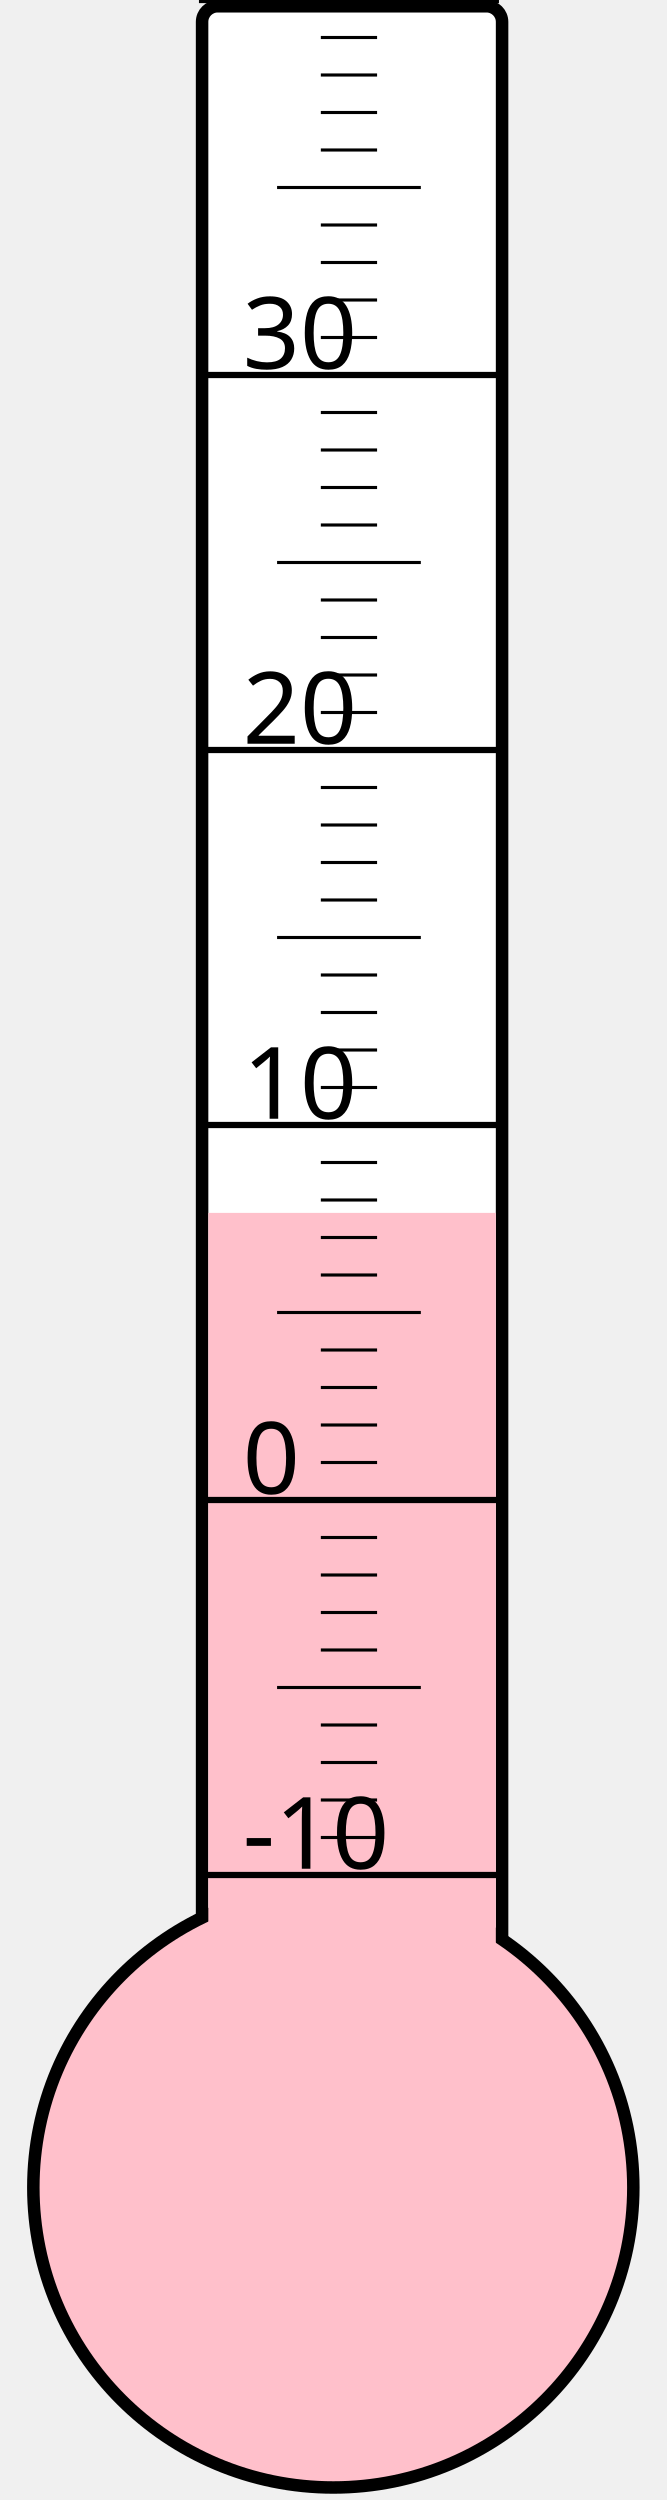
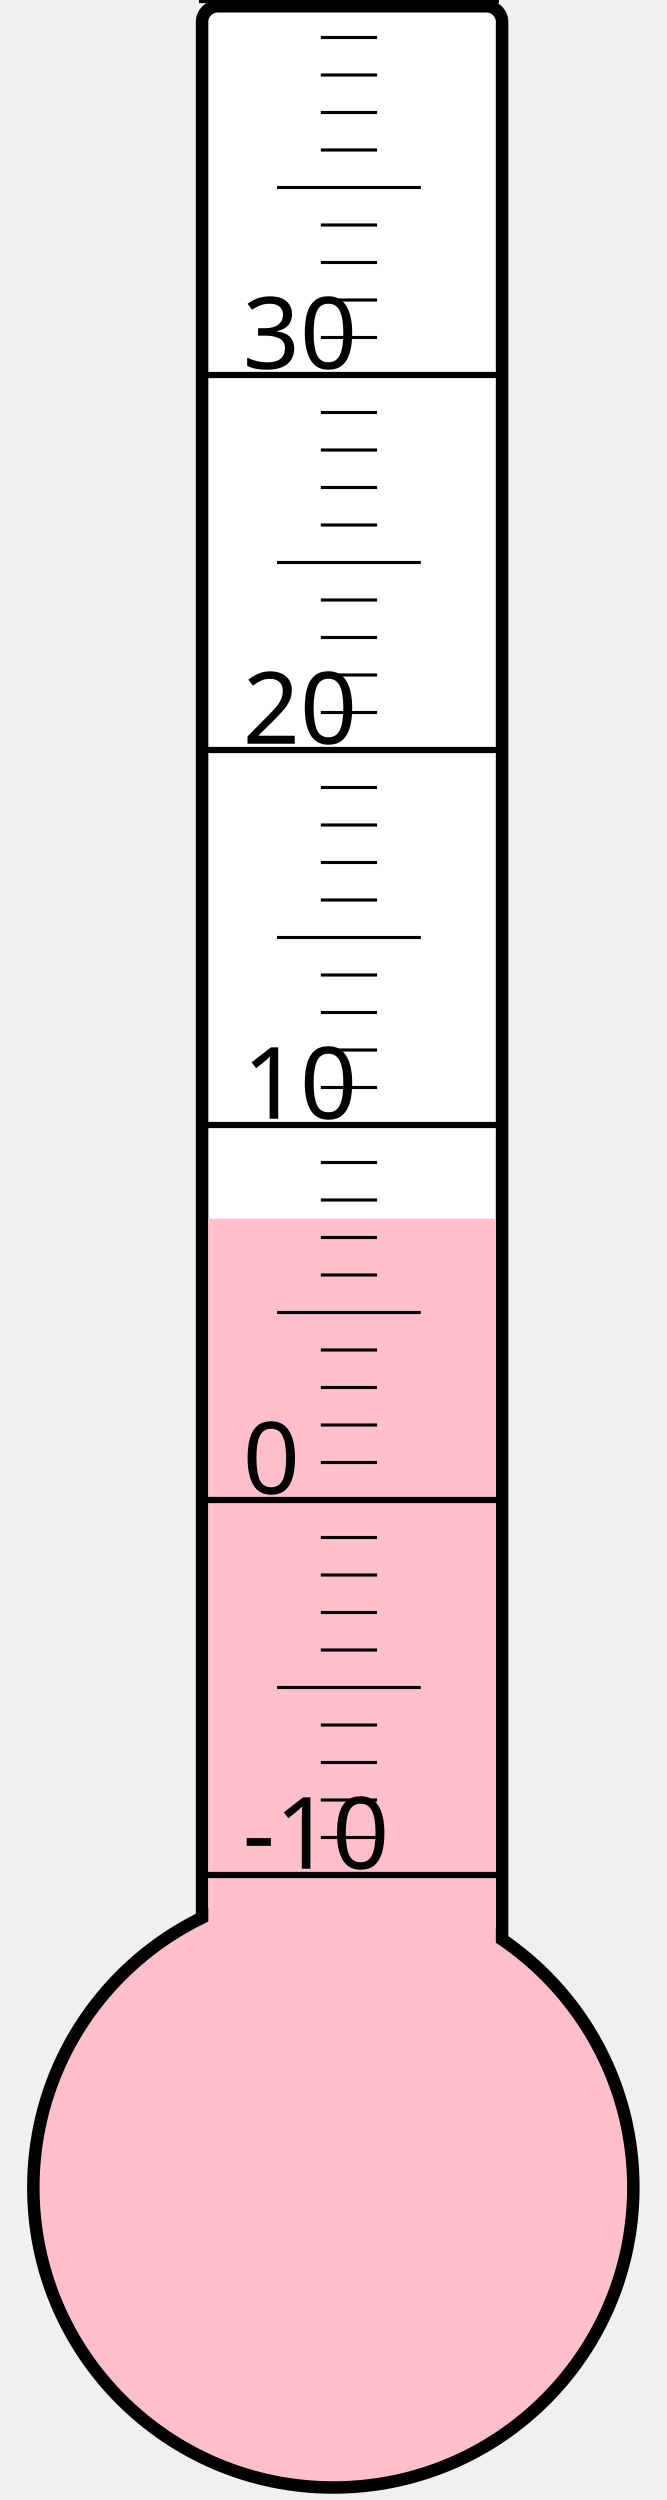
<svg xmlns="http://www.w3.org/2000/svg" width="40px" height="150px" viewBox="0 0 200 800">
  <rect width="200" height="800" x="0" y="0" style="fill: #ffffeb; fill-opacity: 0;" />
  <rect width="96" height="680" x="58" y="2" rx="5" ry="5" style="fill: white; fill-opacity: 1; stroke: black; stroke-width: 4;" />
  <circle cx="100" cy="700" r="96" style="fill: pink; stroke: black; stroke-width: 4;" />
-   <rect width="92" height="311.875" x="60" y="388.125" style="fill: pink; fill-opacity: 1; stroke-width: 0;" />
+   <rect width="92" height="310.0" x="60" y="390.0" style="fill: pink; fill-opacity: 1; stroke-width: 0;" />
  <text x="71" y="598" style="font-family: sans-serif; font-size: 24pt;">-10</text>
  <text x="71" y="478" style="font-family: sans-serif; font-size: 24pt;">0</text>
  <text x="71" y="358" style="font-family: sans-serif; font-size: 24pt;">10</text>
  <text x="71" y="238" style="font-family: sans-serif; font-size: 24pt;">20</text>
  <text x="71" y="118" style="font-family: sans-serif; font-size: 24pt;">30</text>
  <g style="stroke: black;">
    <line x1="57" y1="600" x2="153" y2="600" style="stroke-width: 2;" />
    <line x1="96" y1="588" x2="114" y2="588" style="stroke-width: 1;" />
    <line x1="96" y1="576" x2="114" y2="576" style="stroke-width: 1;" />
    <line x1="96" y1="564" x2="114" y2="564" style="stroke-width: 1;" />
    <line x1="96" y1="552" x2="114" y2="552" style="stroke-width: 1;" />
    <line x1="82" y1="540" x2="128" y2="540" style="stroke-width: 1;" />
    <line x1="96" y1="528" x2="114" y2="528" style="stroke-width: 1;" />
    <line x1="96" y1="516" x2="114" y2="516" style="stroke-width: 1;" />
    <line x1="96" y1="504" x2="114" y2="504" style="stroke-width: 1;" />
    <line x1="96" y1="492" x2="114" y2="492" style="stroke-width: 1;" />
    <line x1="57" y1="480" x2="153" y2="480" style="stroke-width: 2;" />
    <line x1="96" y1="468" x2="114" y2="468" style="stroke-width: 1;" />
    <line x1="96" y1="456" x2="114" y2="456" style="stroke-width: 1;" />
    <line x1="96" y1="444" x2="114" y2="444" style="stroke-width: 1;" />
    <line x1="96" y1="432" x2="114" y2="432" style="stroke-width: 1;" />
    <line x1="82" y1="420" x2="128" y2="420" style="stroke-width: 1;" />
    <line x1="96" y1="408" x2="114" y2="408" style="stroke-width: 1;" />
    <line x1="96" y1="396" x2="114" y2="396" style="stroke-width: 1;" />
    <line x1="96" y1="384" x2="114" y2="384" style="stroke-width: 1;" />
    <line x1="96" y1="372" x2="114" y2="372" style="stroke-width: 1;" />
    <line x1="57" y1="360" x2="153" y2="360" style="stroke-width: 2;" />
    <line x1="96" y1="348" x2="114" y2="348" style="stroke-width: 1;" />
    <line x1="96" y1="336" x2="114" y2="336" style="stroke-width: 1;" />
    <line x1="96" y1="324" x2="114" y2="324" style="stroke-width: 1;" />
    <line x1="96" y1="312" x2="114" y2="312" style="stroke-width: 1;" />
    <line x1="82" y1="300" x2="128" y2="300" style="stroke-width: 1;" />
    <line x1="96" y1="288" x2="114" y2="288" style="stroke-width: 1;" />
    <line x1="96" y1="276" x2="114" y2="276" style="stroke-width: 1;" />
    <line x1="96" y1="264" x2="114" y2="264" style="stroke-width: 1;" />
    <line x1="96" y1="252" x2="114" y2="252" style="stroke-width: 1;" />
    <line x1="57" y1="240" x2="153" y2="240" style="stroke-width: 2;" />
    <line x1="96" y1="228" x2="114" y2="228" style="stroke-width: 1;" />
    <line x1="96" y1="216" x2="114" y2="216" style="stroke-width: 1;" />
    <line x1="96" y1="204" x2="114" y2="204" style="stroke-width: 1;" />
    <line x1="96" y1="192" x2="114" y2="192" style="stroke-width: 1;" />
    <line x1="82" y1="180" x2="128" y2="180" style="stroke-width: 1;" />
    <line x1="96" y1="168" x2="114" y2="168" style="stroke-width: 1;" />
    <line x1="96" y1="156" x2="114" y2="156" style="stroke-width: 1;" />
    <line x1="96" y1="144" x2="114" y2="144" style="stroke-width: 1;" />
    <line x1="96" y1="132" x2="114" y2="132" style="stroke-width: 1;" />
    <line x1="57" y1="120" x2="153" y2="120" style="stroke-width: 2;" />
    <line x1="96" y1="108" x2="114" y2="108" style="stroke-width: 1;" />
    <line x1="96" y1="96" x2="114" y2="96" style="stroke-width: 1;" />
    <line x1="96" y1="84" x2="114" y2="84" style="stroke-width: 1;" />
    <line x1="96" y1="72" x2="114" y2="72" style="stroke-width: 1;" />
    <line x1="82" y1="60" x2="128" y2="60" style="stroke-width: 1;" />
    <line x1="96" y1="48" x2="114" y2="48" style="stroke-width: 1;" />
    <line x1="96" y1="36" x2="114" y2="36" style="stroke-width: 1;" />
    <line x1="96" y1="24" x2="114" y2="24" style="stroke-width: 1;" />
    <line x1="96" y1="12" x2="114" y2="12" style="stroke-width: 1;" />
    <line x1="57" y1="0" x2="153" y2="0" style="stroke-width: 2;" />
  </g>
</svg>
